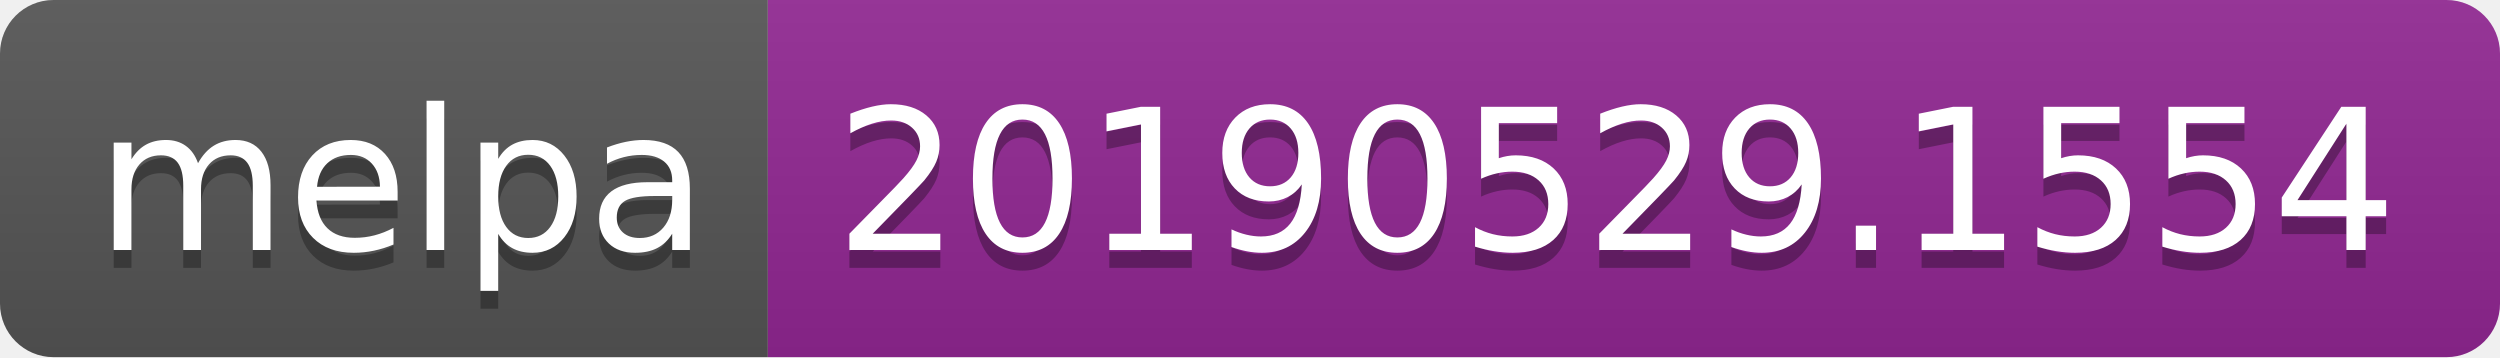
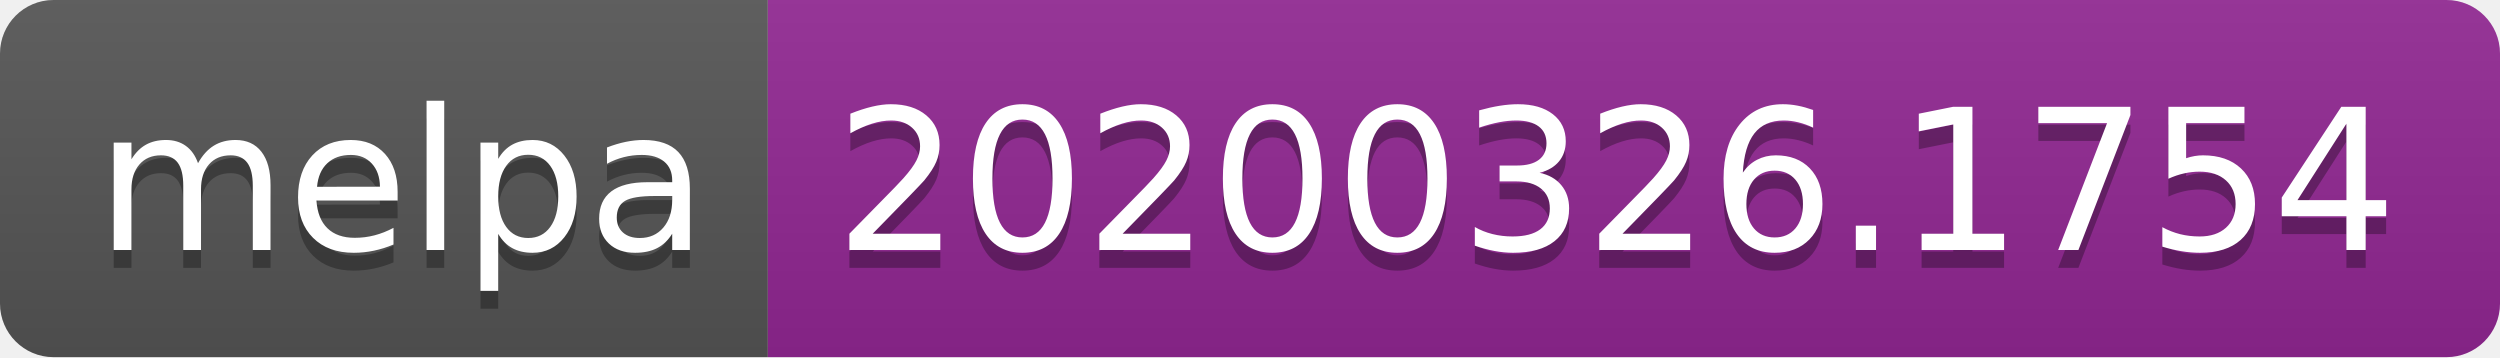
<svg xmlns="http://www.w3.org/2000/svg" width="140" height="20">
  <linearGradient id="b" x2="0" y2="100%">
    <stop offset="0" stop-color="#bbb" stop-opacity=".1" />
    <stop offset="1" stop-opacity=".1" />
  </linearGradient>
  <clipPath id="a">
    <rect width="140" height="20" rx="3" fill="#fff" />
  </clipPath>
  <g clip-path="url(#a)">
    <path fill="#555" d="M0 0h43v20H0z" />
    <path fill="#922793" d="M43 0h97v20H43z" />
    <path fill="url(#b)" d="M0 0h140v20H0z" />
  </g>
  <g fill="#fff" text-anchor="middle" font-family="DejaVu Sans,Verdana,Geneva,sans-serif" font-size="110">
    <text x="225" y="150" fill="#010101" fill-opacity=".3" transform="scale(.1)" textLength="330">melpa</text>
    <text x="225" y="140" transform="scale(.1)" textLength="330">melpa</text>
-     <text x="905" y="150" fill="#010101" fill-opacity=".3" transform="scale(.1)" textLength="870">20190529.1554</text>
-     <text x="905" y="140" transform="scale(.1)" textLength="870">20190529.1554</text>
+     <text x="905" y="150" fill="#010101" fill-opacity=".3" transform="scale(.1)" textLength="870">20200326.1754</text>
+     <text x="905" y="140" transform="scale(.1)" textLength="870">20200326.1754</text>
  </g>
</svg>
